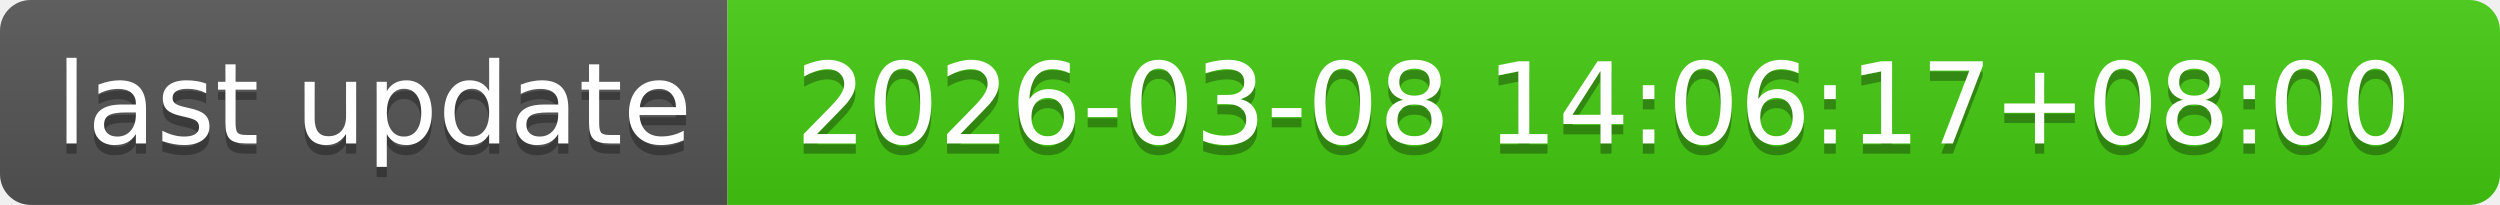
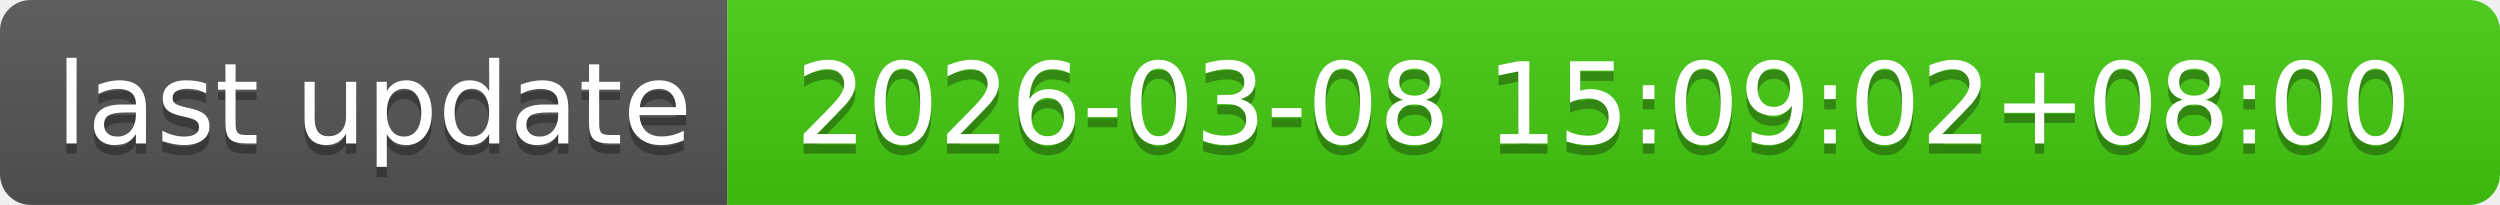
- <svg xmlns="http://www.w3.org/2000/svg" width="244" height="20" role="img" aria-label="last update: 2026-03-08 14:06:17+08:00">
+ <svg xmlns="http://www.w3.org/2000/svg" width="244" height="20" role="img" aria-label="last update: 2026-03-08 15:09:02+08:00">
  <linearGradient id="s" x2="0" y2="100%">
    <stop offset="0" stop-color="#bbb" stop-opacity=".1" />
    <stop offset="1" stop-opacity=".1" />
  </linearGradient>
  <clipPath id="r">
    <rect width="244" height="20" rx="3" fill="#fff" />
  </clipPath>
  <g clip-path="url(#r)">
    <rect width="71" height="20" fill="#555" />
    <rect x="71" width="173" height="20" fill="#4c1" />
    <rect width="244" height="20" fill="url(#s)" />
  </g>
  <g fill="#fff" text-anchor="middle" font-family="Verdana,Geneva,DejaVu Sans,sans-serif" text-rendering="geometricPrecision" font-size="110">
    <text aria-hidden="true" x="365" y="150" fill="#010101" fill-opacity=".3" transform="scale(.1)" textLength="610">last update</text>
    <text x="365" y="140" transform="scale(.1)" fill="#fff" textLength="610">last update</text>
-     <text aria-hidden="true" x="1565" y="150" fill="#010101" fill-opacity=".3" transform="scale(.1)" textLength="1630">2026-03-08 14:06:17+08:00</text>
-     <text x="1565" y="140" transform="scale(.1)" fill="#fff" textLength="1630">2026-03-08 14:06:17+08:00</text>
+     <text aria-hidden="true" x="1565" y="150" fill="#010101" fill-opacity=".3" transform="scale(.1)" textLength="1630">2026-03-08 15:09:02+08:00</text>
+     <text x="1565" y="140" transform="scale(.1)" fill="#fff" textLength="1630">2026-03-08 15:09:02+08:00</text>
  </g>
</svg>
